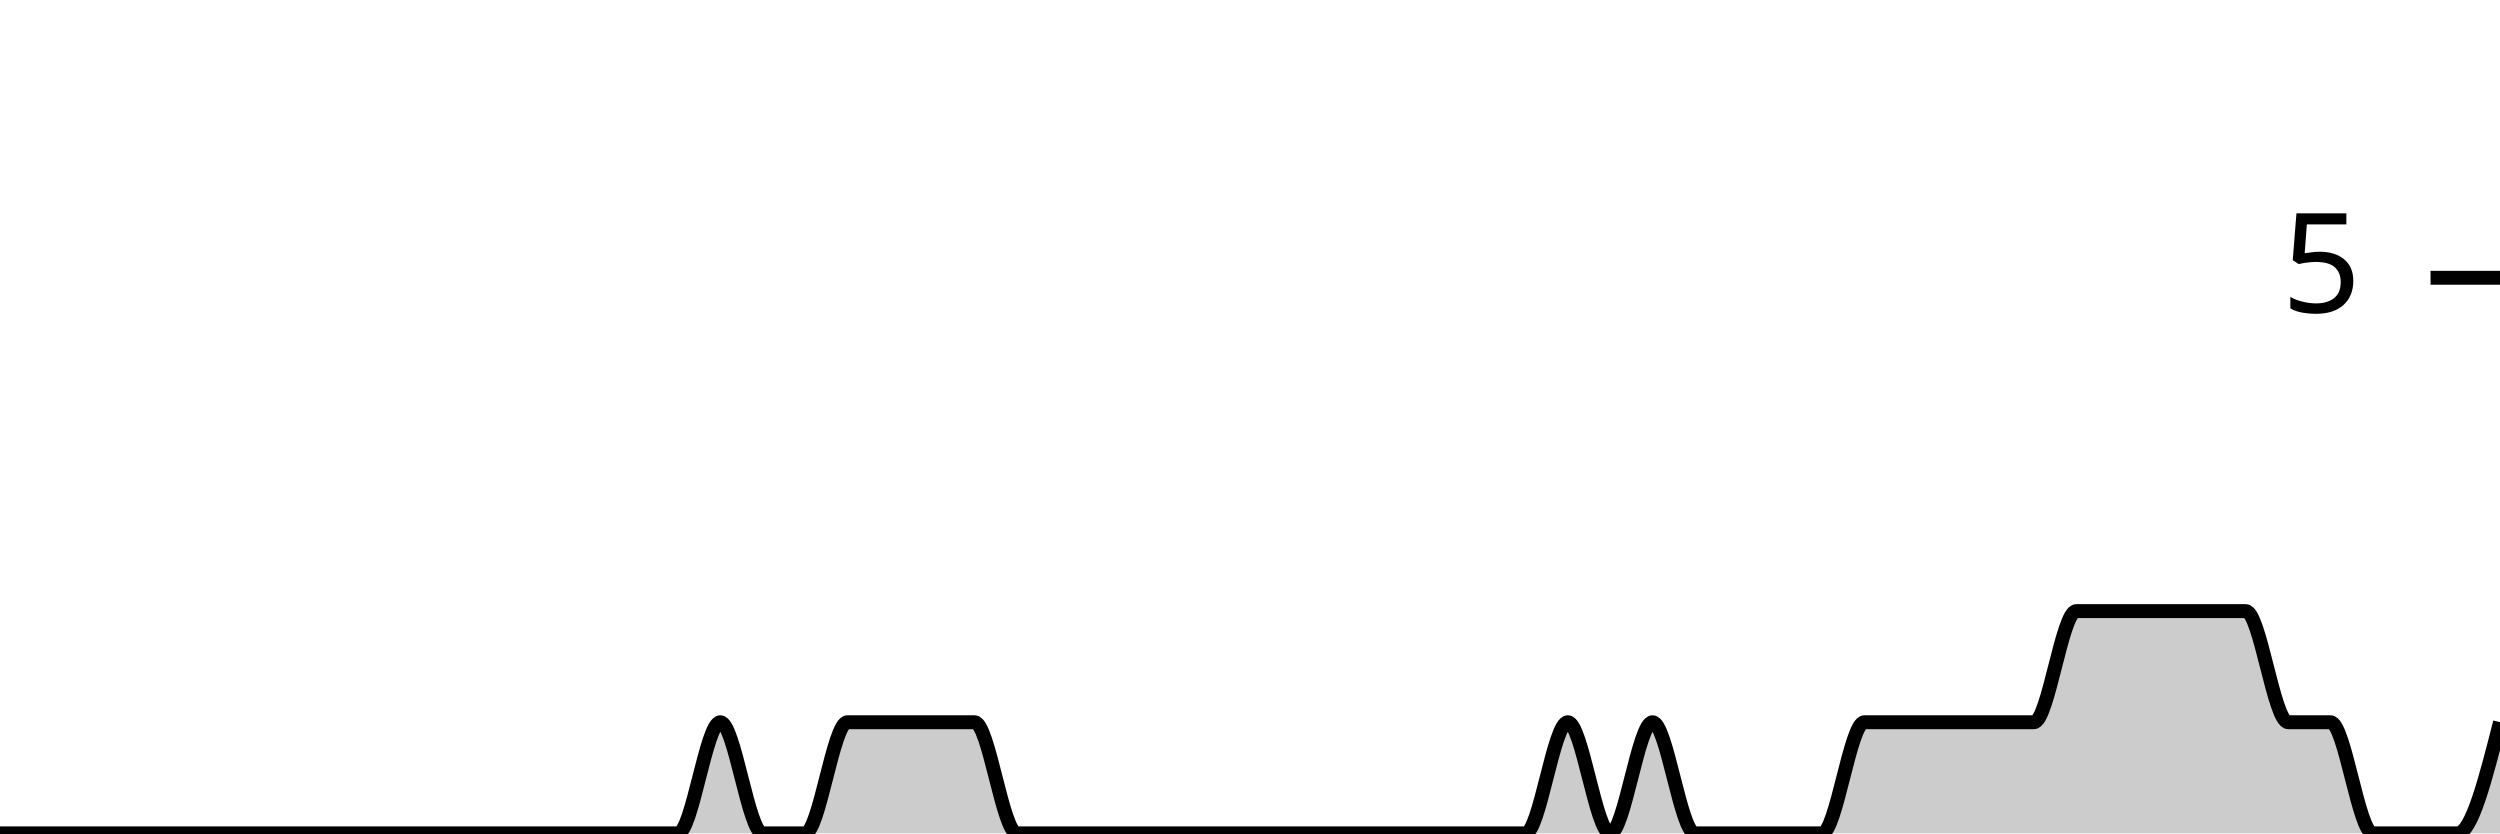
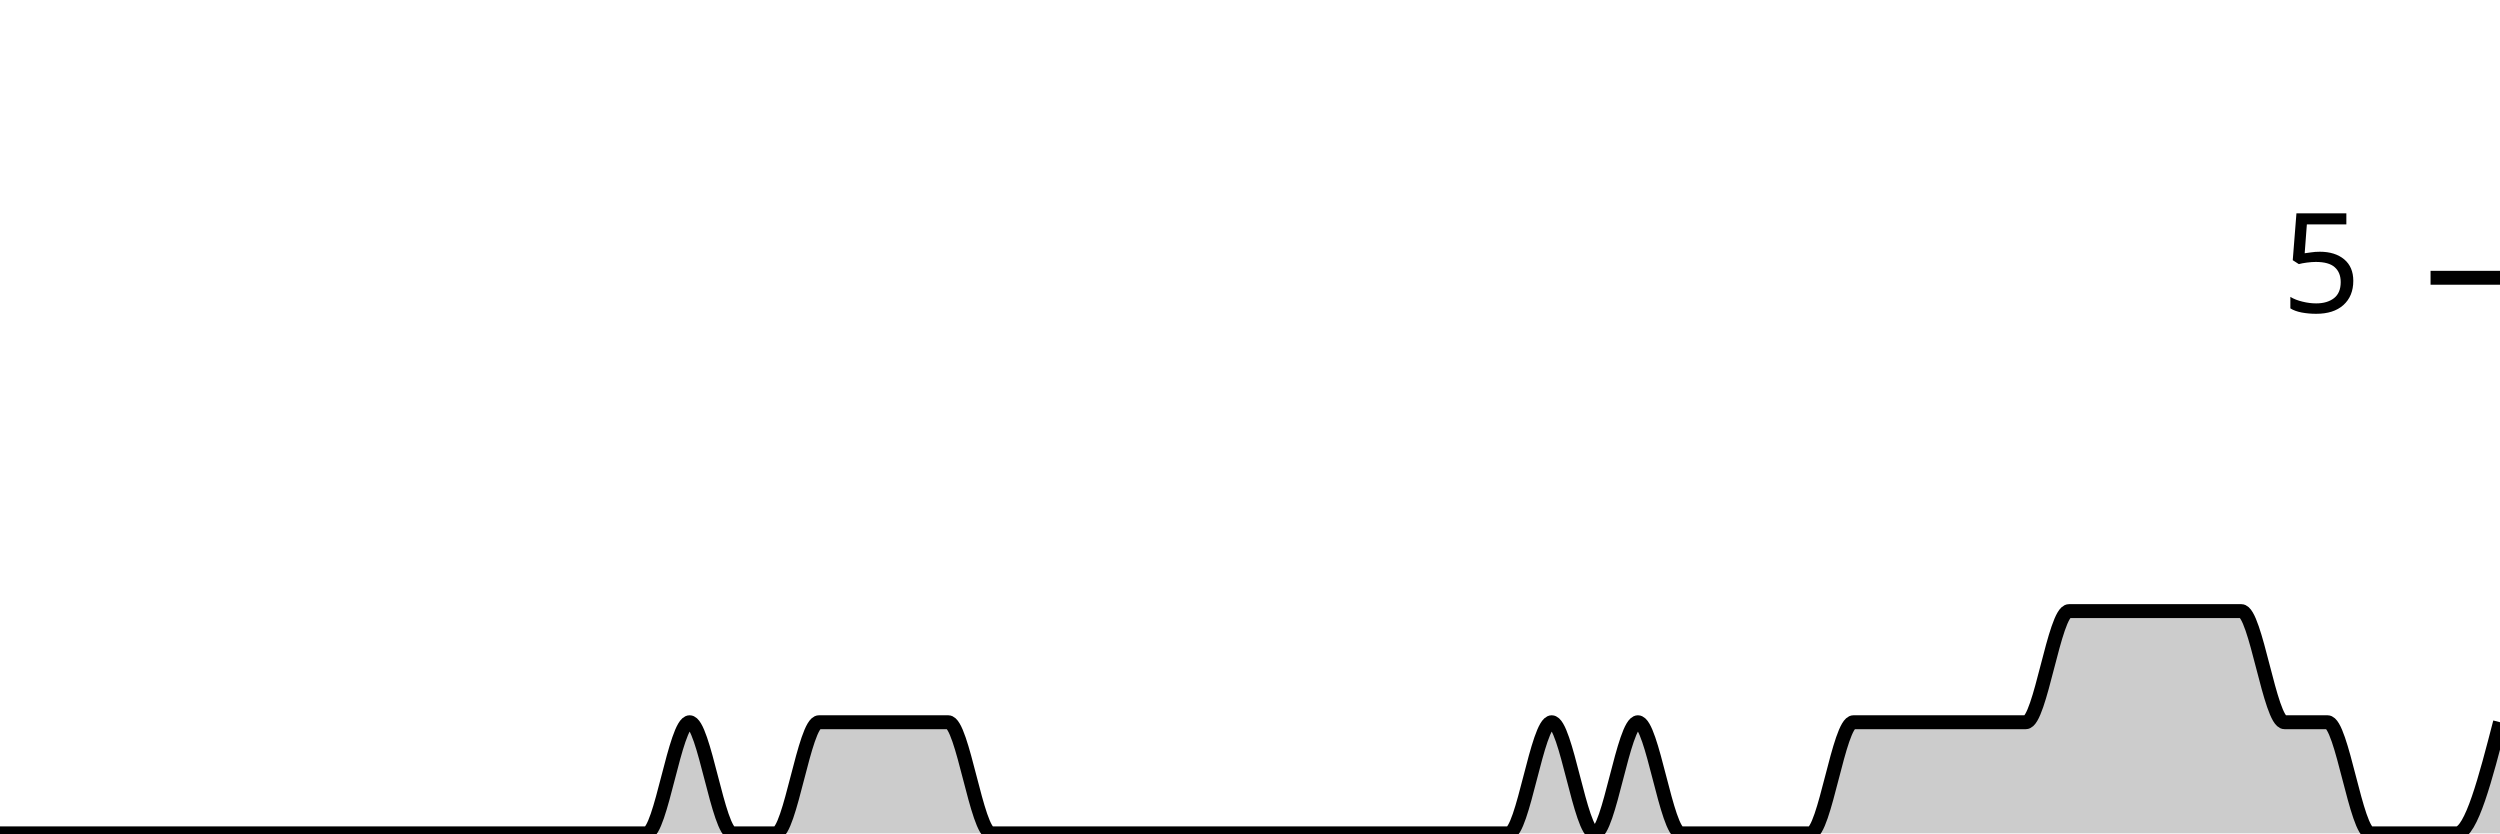
<svg xmlns="http://www.w3.org/2000/svg" viewBox="0 0 180 60">
  <g transform="translate(0,20)">
-     <path class="area" fill="rgba(0, 0, 0, 0.2)" d="M0,40C1.017,40,2.034,40,3.051,40C4.068,40,5.085,40,6.102,40C7.119,40,8.136,40,9.153,40C10.169,40,11.186,40,12.203,40C13.22,40,14.237,40,15.254,40C16.271,40,17.288,40,18.305,40C19.322,40,20.339,40,21.356,40C22.373,40,23.39,40,24.407,40C25.424,40,26.441,40,27.458,40C28.475,40,29.492,40,30.508,40C31.525,40,32.542,40,33.559,40C34.576,40,35.593,40,36.61,40C37.627,40,38.644,40,39.661,40C40.678,40,41.695,40,42.712,40C43.729,40,44.746,40,45.763,40C46.78,40,47.797,40,48.814,40C49.831,40,50.847,32,51.864,32C52.881,32,53.898,40,54.915,40C55.932,40,56.949,40,57.966,40C58.983,40,60,32,61.017,32C62.034,32,63.051,32,64.068,32C65.085,32,66.102,32,67.119,32C68.136,32,69.153,32,70.169,32C71.186,32,72.203,40,73.22,40C74.237,40,75.254,40,76.271,40C77.288,40,78.305,40,79.322,40C80.339,40,81.356,40,82.373,40C83.39,40,84.407,40,85.424,40C86.441,40,87.458,40,88.475,40C89.492,40,90.508,40,91.525,40C92.542,40,93.559,40,94.576,40C95.593,40,96.61,40,97.627,40C98.644,40,99.661,40,100.678,40C101.695,40,102.712,40,103.729,40C104.746,40,105.763,40,106.78,40C107.797,40,108.814,40,109.831,40C110.847,40,111.864,32,112.881,32C113.898,32,114.915,40,115.932,40C116.949,40,117.966,32,118.983,32C120,32,121.017,40,122.034,40C123.051,40,124.068,40,125.085,40C126.102,40,127.119,40,128.136,40C129.153,40,130.169,40,131.186,40C132.203,40,133.22,32,134.237,32C135.254,32,136.271,32,137.288,32C138.305,32,139.322,32,140.339,32C141.356,32,142.373,32,143.39,32C144.407,32,145.424,32,146.441,32C147.458,32,148.475,24,149.492,24C150.508,24,151.525,24,152.542,24C153.559,24,154.576,24,155.593,24C156.61,24,157.627,24,158.644,24C159.661,24,160.678,24,161.695,24C162.712,24,163.729,32,164.746,32C165.763,32,166.78,32,167.797,32C168.814,32,169.831,40,170.847,40C171.864,40,172.881,40,173.898,40C174.915,40,175.932,40,176.949,40C177.966,40,178.983,36,180,32L180,40C178.983,40,177.966,40,176.949,40C175.932,40,174.915,40,173.898,40C172.881,40,171.864,40,170.847,40C169.831,40,168.814,40,167.797,40C166.78,40,165.763,40,164.746,40C163.729,40,162.712,40,161.695,40C160.678,40,159.661,40,158.644,40C157.627,40,156.61,40,155.593,40C154.576,40,153.559,40,152.542,40C151.525,40,150.508,40,149.492,40C148.475,40,147.458,40,146.441,40C145.424,40,144.407,40,143.39,40C142.373,40,141.356,40,140.339,40C139.322,40,138.305,40,137.288,40C136.271,40,135.254,40,134.237,40C133.22,40,132.203,40,131.186,40C130.169,40,129.153,40,128.136,40C127.119,40,126.102,40,125.085,40C124.068,40,123.051,40,122.034,40C121.017,40,120,40,118.983,40C117.966,40,116.949,40,115.932,40C114.915,40,113.898,40,112.881,40C111.864,40,110.847,40,109.831,40C108.814,40,107.797,40,106.78,40C105.763,40,104.746,40,103.729,40C102.712,40,101.695,40,100.678,40C99.661,40,98.644,40,97.627,40C96.61,40,95.593,40,94.576,40C93.559,40,92.542,40,91.525,40C90.508,40,89.492,40,88.475,40C87.458,40,86.441,40,85.424,40C84.407,40,83.39,40,82.373,40C81.356,40,80.339,40,79.322,40C78.305,40,77.288,40,76.271,40C75.254,40,74.237,40,73.22,40C72.203,40,71.186,40,70.169,40C69.153,40,68.136,40,67.119,40C66.102,40,65.085,40,64.068,40C63.051,40,62.034,40,61.017,40C60,40,58.983,40,57.966,40C56.949,40,55.932,40,54.915,40C53.898,40,52.881,40,51.864,40C50.847,40,49.831,40,48.814,40C47.797,40,46.78,40,45.763,40C44.746,40,43.729,40,42.712,40C41.695,40,40.678,40,39.661,40C38.644,40,37.627,40,36.61,40C35.593,40,34.576,40,33.559,40C32.542,40,31.525,40,30.508,40C29.492,40,28.475,40,27.458,40C26.441,40,25.424,40,24.407,40C23.39,40,22.373,40,21.356,40C20.339,40,19.322,40,18.305,40C17.288,40,16.271,40,15.254,40C14.237,40,13.22,40,12.203,40C11.186,40,10.169,40,9.153,40C8.136,40,7.119,40,6.102,40C5.085,40,4.068,40,3.051,40C2.034,40,1.017,40,0,40Z" />
-     <path class="line" stroke="black" fill="none" d="M0,40C1.017,40,2.034,40,3.051,40C4.068,40,5.085,40,6.102,40C7.119,40,8.136,40,9.153,40C10.169,40,11.186,40,12.203,40C13.22,40,14.237,40,15.254,40C16.271,40,17.288,40,18.305,40C19.322,40,20.339,40,21.356,40C22.373,40,23.39,40,24.407,40C25.424,40,26.441,40,27.458,40C28.475,40,29.492,40,30.508,40C31.525,40,32.542,40,33.559,40C34.576,40,35.593,40,36.61,40C37.627,40,38.644,40,39.661,40C40.678,40,41.695,40,42.712,40C43.729,40,44.746,40,45.763,40C46.78,40,47.797,40,48.814,40C49.831,40,50.847,32,51.864,32C52.881,32,53.898,40,54.915,40C55.932,40,56.949,40,57.966,40C58.983,40,60,32,61.017,32C62.034,32,63.051,32,64.068,32C65.085,32,66.102,32,67.119,32C68.136,32,69.153,32,70.169,32C71.186,32,72.203,40,73.22,40C74.237,40,75.254,40,76.271,40C77.288,40,78.305,40,79.322,40C80.339,40,81.356,40,82.373,40C83.39,40,84.407,40,85.424,40C86.441,40,87.458,40,88.475,40C89.492,40,90.508,40,91.525,40C92.542,40,93.559,40,94.576,40C95.593,40,96.61,40,97.627,40C98.644,40,99.661,40,100.678,40C101.695,40,102.712,40,103.729,40C104.746,40,105.763,40,106.78,40C107.797,40,108.814,40,109.831,40C110.847,40,111.864,32,112.881,32C113.898,32,114.915,40,115.932,40C116.949,40,117.966,32,118.983,32C120,32,121.017,40,122.034,40C123.051,40,124.068,40,125.085,40C126.102,40,127.119,40,128.136,40C129.153,40,130.169,40,131.186,40C132.203,40,133.22,32,134.237,32C135.254,32,136.271,32,137.288,32C138.305,32,139.322,32,140.339,32C141.356,32,142.373,32,143.39,32C144.407,32,145.424,32,146.441,32C147.458,32,148.475,24,149.492,24C150.508,24,151.525,24,152.542,24C153.559,24,154.576,24,155.593,24C156.61,24,157.627,24,158.644,24C159.661,24,160.678,24,161.695,24C162.712,24,163.729,32,164.746,32C165.763,32,166.78,32,167.797,32C168.814,32,169.831,40,170.847,40C171.864,40,172.881,40,173.898,40C174.915,40,175.932,40,176.949,40C177.966,40,178.983,36,180,32" />
+     <path class="area" fill="rgba(0, 0, 0, 0.2)" d="M0,40C1.034,40,2.069,40,3.103,40C4.138,40,5.172,40,6.207,40C7.241,40,8.276,40,9.31,40C10.345,40,11.379,40,12.414,40C13.448,40,14.483,40,15.517,40C16.552,40,17.586,40,18.621,40C19.655,40,20.69,40,21.724,40C22.759,40,23.793,40,24.828,40C25.862,40,26.897,40,27.931,40C28.966,40,30,40,31.034,40C32.069,40,33.103,40,34.138,40C35.172,40,36.207,40,37.241,40C38.276,40,39.31,40,40.345,40C41.379,40,42.414,40,43.448,40C44.483,40,45.517,40,46.552,40C47.586,40,48.621,32,49.655,32C50.69,32,51.724,40,52.759,40C53.793,40,54.828,40,55.862,40C56.897,40,57.931,32,58.966,32C60,32,61.034,32,62.069,32C63.103,32,64.138,32,65.172,32C66.207,32,67.241,32,68.276,32C69.31,32,70.345,40,71.379,40C72.414,40,73.448,40,74.483,40C75.517,40,76.552,40,77.586,40C78.621,40,79.655,40,80.69,40C81.724,40,82.759,40,83.793,40C84.828,40,85.862,40,86.897,40C87.931,40,88.966,40,90,40C91.034,40,92.069,40,93.103,40C94.138,40,95.172,40,96.207,40C97.241,40,98.276,40,99.31,40C100.345,40,101.379,40,102.414,40C103.448,40,104.483,40,105.517,40C106.552,40,107.586,40,108.621,40C109.655,40,110.69,32,111.724,32C112.759,32,113.793,40,114.828,40C115.862,40,116.897,32,117.931,32C118.966,32,120,40,121.034,40C122.069,40,123.103,40,124.138,40C125.172,40,126.207,40,127.241,40C128.276,40,129.31,40,130.345,40C131.379,40,132.414,32,133.448,32C134.483,32,135.517,32,136.552,32C137.586,32,138.621,32,139.655,32C140.69,32,141.724,32,142.759,32C143.793,32,144.828,32,145.862,32C146.897,32,147.931,24,148.966,24C150,24,151.034,24,152.069,24C153.103,24,154.138,24,155.172,24C156.207,24,157.241,24,158.276,24C159.31,24,160.345,24,161.379,24C162.414,24,163.448,32,164.483,32C165.517,32,166.552,32,167.586,32C168.621,32,169.655,40,170.69,40C171.724,40,172.759,40,173.793,40C174.828,40,175.862,40,176.897,40C177.931,40,178.966,36,180,32L180,40C178.966,40,177.931,40,176.897,40C175.862,40,174.828,40,173.793,40C172.759,40,171.724,40,170.69,40C169.655,40,168.621,40,167.586,40C166.552,40,165.517,40,164.483,40C163.448,40,162.414,40,161.379,40C160.345,40,159.31,40,158.276,40C157.241,40,156.207,40,155.172,40C154.138,40,153.103,40,152.069,40C151.034,40,150,40,148.966,40C147.931,40,146.897,40,145.862,40C144.828,40,143.793,40,142.759,40C141.724,40,140.69,40,139.655,40C138.621,40,137.586,40,136.552,40C135.517,40,134.483,40,133.448,40C132.414,40,131.379,40,130.345,40C129.31,40,128.276,40,127.241,40C126.207,40,125.172,40,124.138,40C123.103,40,122.069,40,121.034,40C120,40,118.966,40,117.931,40C116.897,40,115.862,40,114.828,40C113.793,40,112.759,40,111.724,40C110.69,40,109.655,40,108.621,40C107.586,40,106.552,40,105.517,40C104.483,40,103.448,40,102.414,40C101.379,40,100.345,40,99.31,40C98.276,40,97.241,40,96.207,40C95.172,40,94.138,40,93.103,40C92.069,40,91.034,40,90,40C88.966,40,87.931,40,86.897,40C85.862,40,84.828,40,83.793,40C82.759,40,81.724,40,80.69,40C79.655,40,78.621,40,77.586,40C76.552,40,75.517,40,74.483,40C73.448,40,72.414,40,71.379,40C70.345,40,69.31,40,68.276,40C67.241,40,66.207,40,65.172,40C64.138,40,63.103,40,62.069,40C61.034,40,60,40,58.966,40C57.931,40,56.897,40,55.862,40C54.828,40,53.793,40,52.759,40C51.724,40,50.69,40,49.655,40C48.621,40,47.586,40,46.552,40C45.517,40,44.483,40,43.448,40C42.414,40,41.379,40,40.345,40C39.31,40,38.276,40,37.241,40C36.207,40,35.172,40,34.138,40C33.103,40,32.069,40,31.034,40C30,40,28.966,40,27.931,40C26.897,40,25.862,40,24.828,40C23.793,40,22.759,40,21.724,40C20.69,40,19.655,40,18.621,40C17.586,40,16.552,40,15.517,40C14.483,40,13.448,40,12.414,40C11.379,40,10.345,40,9.31,40C8.276,40,7.241,40,6.207,40C5.172,40,4.138,40,3.103,40C2.069,40,1.034,40,0,40Z" />
+     <path class="line" stroke="black" fill="none" d="M0,40C1.034,40,2.069,40,3.103,40C4.138,40,5.172,40,6.207,40C7.241,40,8.276,40,9.31,40C10.345,40,11.379,40,12.414,40C13.448,40,14.483,40,15.517,40C16.552,40,17.586,40,18.621,40C19.655,40,20.69,40,21.724,40C22.759,40,23.793,40,24.828,40C25.862,40,26.897,40,27.931,40C28.966,40,30,40,31.034,40C32.069,40,33.103,40,34.138,40C35.172,40,36.207,40,37.241,40C38.276,40,39.31,40,40.345,40C41.379,40,42.414,40,43.448,40C44.483,40,45.517,40,46.552,40C47.586,40,48.621,32,49.655,32C50.69,32,51.724,40,52.759,40C53.793,40,54.828,40,55.862,40C56.897,40,57.931,32,58.966,32C60,32,61.034,32,62.069,32C63.103,32,64.138,32,65.172,32C66.207,32,67.241,32,68.276,32C69.31,32,70.345,40,71.379,40C72.414,40,73.448,40,74.483,40C75.517,40,76.552,40,77.586,40C78.621,40,79.655,40,80.69,40C81.724,40,82.759,40,83.793,40C84.828,40,85.862,40,86.897,40C87.931,40,88.966,40,90,40C91.034,40,92.069,40,93.103,40C94.138,40,95.172,40,96.207,40C97.241,40,98.276,40,99.31,40C100.345,40,101.379,40,102.414,40C103.448,40,104.483,40,105.517,40C106.552,40,107.586,40,108.621,40C109.655,40,110.69,32,111.724,32C112.759,32,113.793,40,114.828,40C115.862,40,116.897,32,117.931,32C118.966,32,120,40,121.034,40C122.069,40,123.103,40,124.138,40C125.172,40,126.207,40,127.241,40C128.276,40,129.31,40,130.345,40C131.379,40,132.414,32,133.448,32C134.483,32,135.517,32,136.552,32C137.586,32,138.621,32,139.655,32C140.69,32,141.724,32,142.759,32C143.793,32,144.828,32,145.862,32C146.897,32,147.931,24,148.966,24C150,24,151.034,24,152.069,24C153.103,24,154.138,24,155.172,24C156.207,24,157.241,24,158.276,24C159.31,24,160.345,24,161.379,24C162.414,24,163.448,32,164.483,32C165.517,32,166.552,32,167.586,32C168.621,32,169.655,40,170.69,40C171.724,40,172.759,40,173.793,40C174.828,40,175.862,40,176.897,40C177.931,40,178.966,36,180,32" />
    <path class="axis-ceiling" stroke-width="1" stroke="black" fill="none" d="M175,0L180,0" />
    <text class="axis-ceiling-label" font-family="sans-serif" text-anchor="end" font-size="10px" x="170" y="2.5">5</text>
  </g>
</svg>
